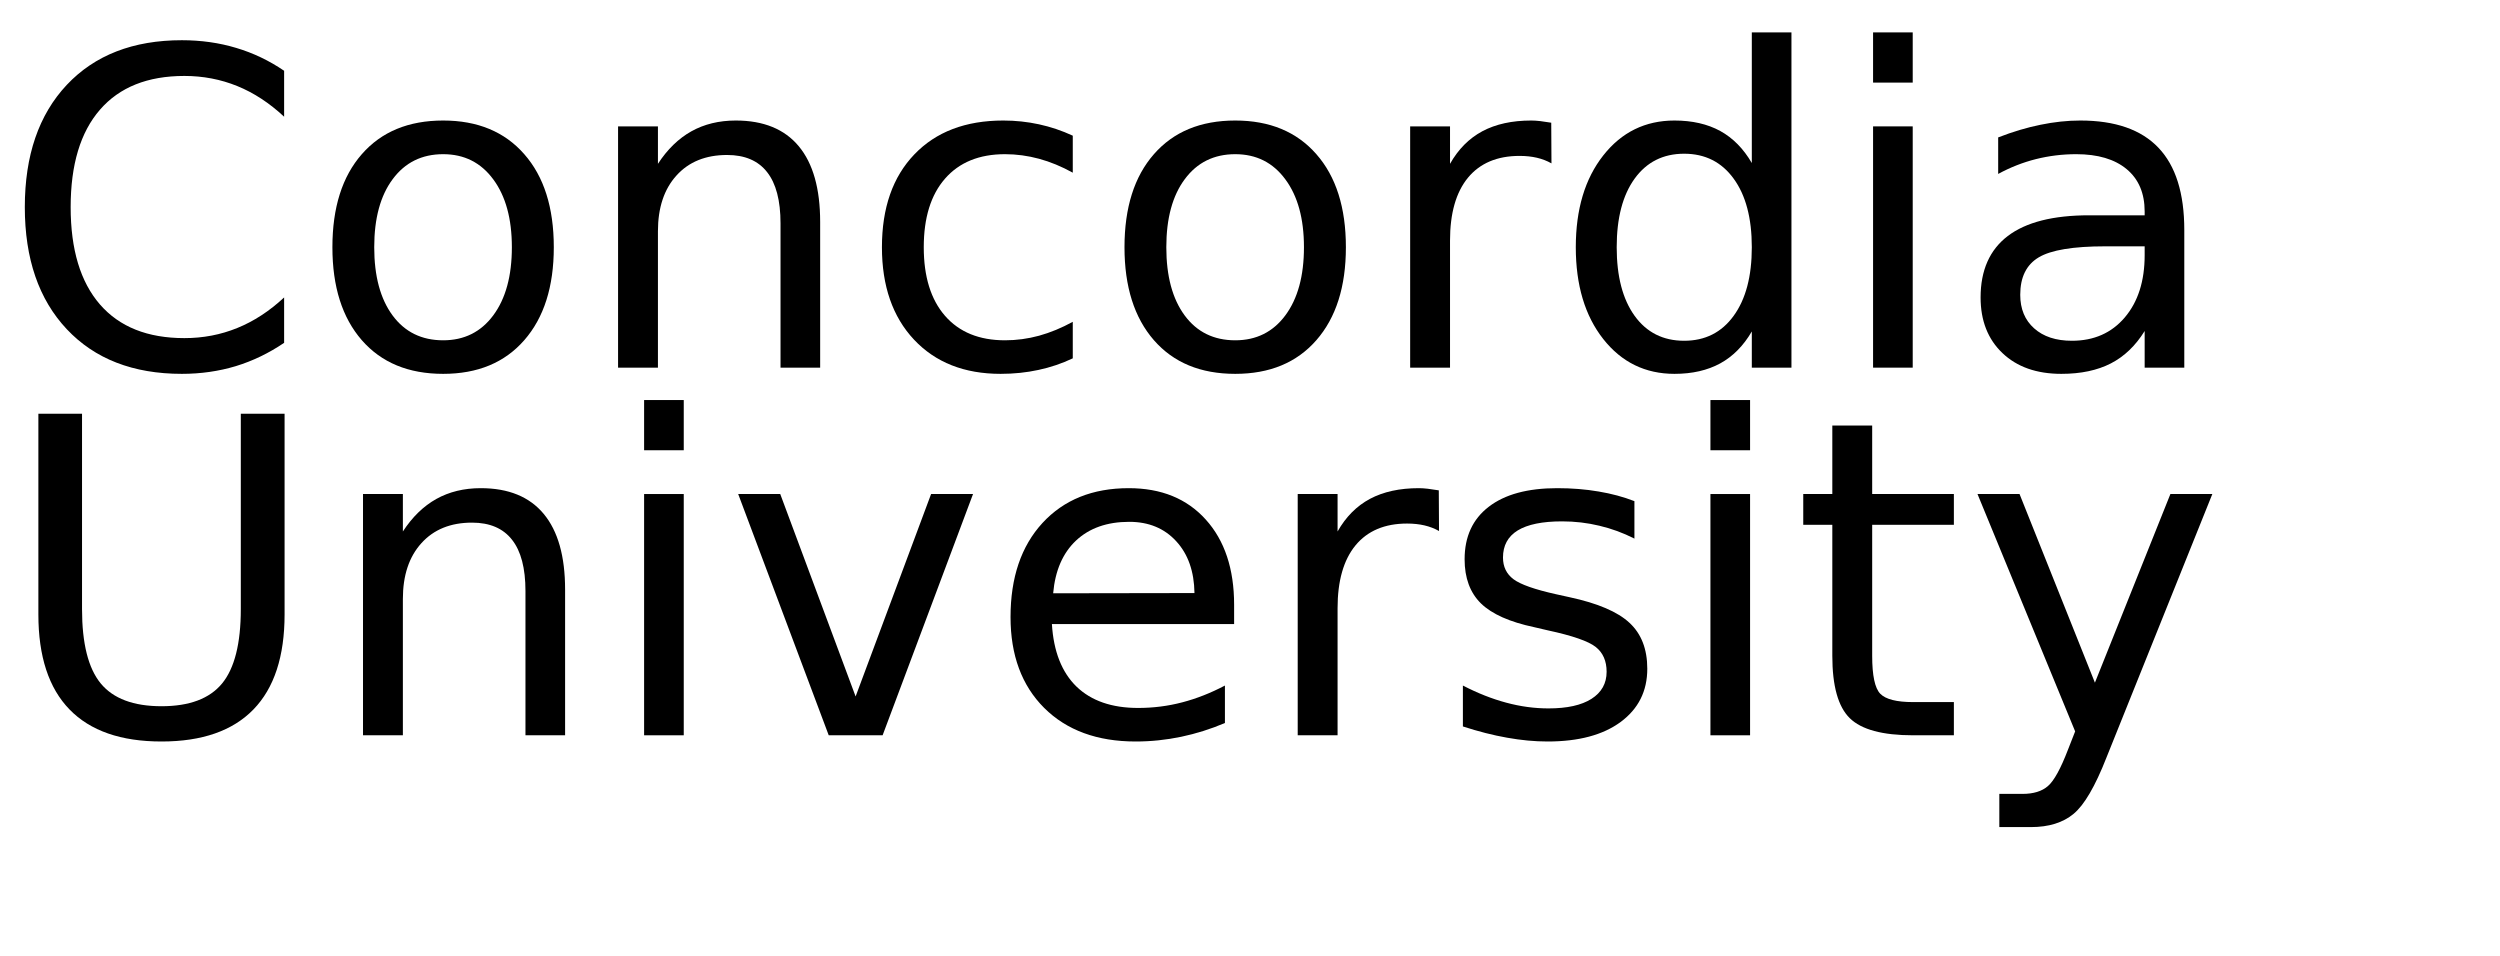
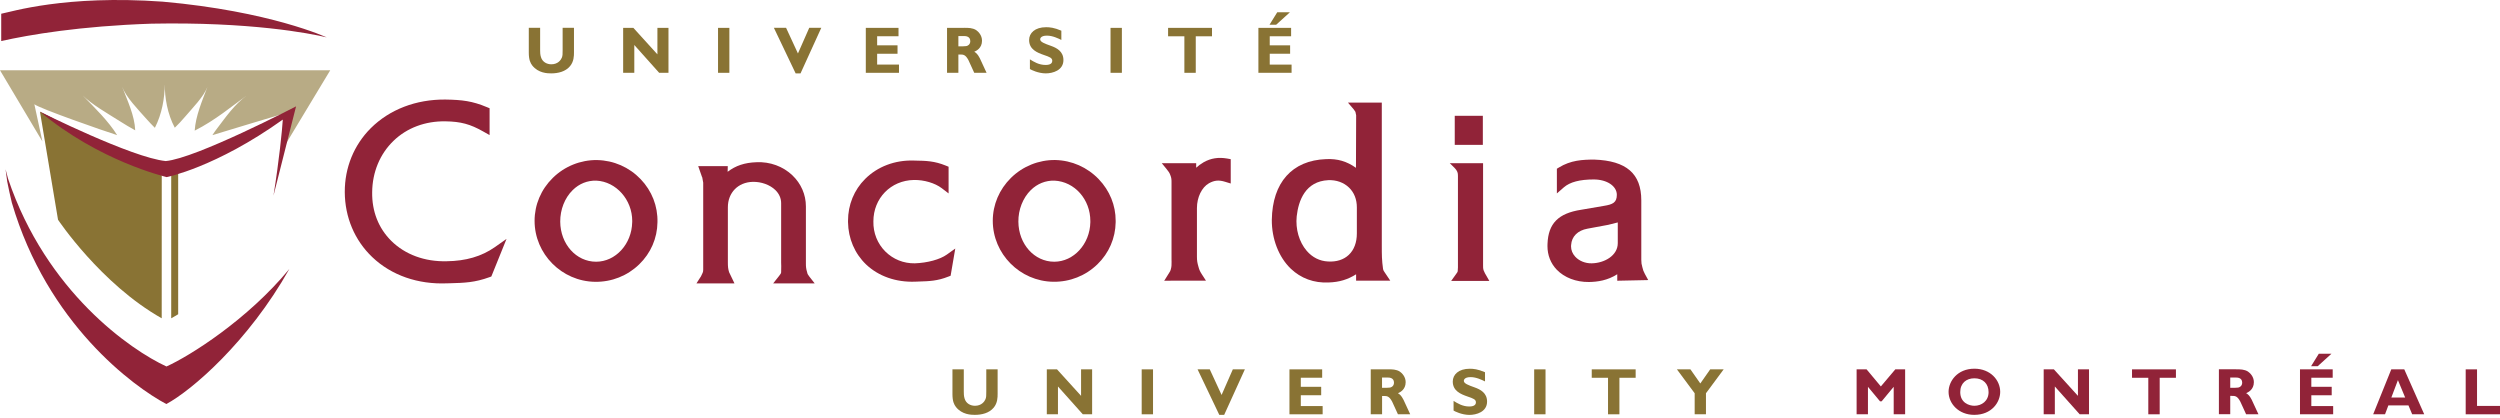
- <svg xmlns="http://www.w3.org/2000/svg" xmlns:xlink="http://www.w3.org/1999/xlink" width="340" height="130" viewBox="0 0 340 130">
-   <defs>
-     <g>
-       <g id="glyph-0-0">
-         <path d="M 38.641 -40.375 L 38.641 -34.125 C 36.648 -35.988 34.523 -37.379 32.266 -38.297 C 30.016 -39.211 27.617 -39.672 25.078 -39.672 C 20.078 -39.672 16.25 -38.141 13.594 -35.078 C 10.938 -32.023 9.609 -27.609 9.609 -21.828 C 9.609 -16.066 10.938 -11.656 13.594 -8.594 C 16.25 -5.539 20.078 -4.016 25.078 -4.016 C 27.617 -4.016 30.016 -4.473 32.266 -5.391 C 34.523 -6.305 36.648 -7.691 38.641 -9.547 L 38.641 -3.375 C 36.566 -1.969 34.375 -0.91 32.062 -0.203 C 29.75 0.492 27.305 0.844 24.734 0.844 C 18.109 0.844 12.891 -1.18 9.078 -5.234 C 5.273 -9.285 3.375 -14.816 3.375 -21.828 C 3.375 -28.859 5.273 -34.398 9.078 -38.453 C 12.891 -42.504 18.109 -44.531 24.734 -44.531 C 27.348 -44.531 29.812 -44.18 32.125 -43.484 C 34.438 -42.797 36.609 -41.758 38.641 -40.375 Z M 38.641 -40.375 " />
-       </g>
-       <g id="glyph-0-1">
-         <path d="M 18.375 -29.031 C 15.477 -29.031 13.191 -27.898 11.516 -25.641 C 9.836 -23.391 9 -20.301 9 -16.375 C 9 -12.445 9.832 -9.352 11.5 -7.094 C 13.164 -4.844 15.457 -3.719 18.375 -3.719 C 21.238 -3.719 23.508 -4.848 25.188 -7.109 C 26.875 -9.379 27.719 -12.469 27.719 -16.375 C 27.719 -20.258 26.875 -23.336 25.188 -25.609 C 23.508 -27.891 21.238 -29.031 18.375 -29.031 Z M 18.375 -33.609 C 23.062 -33.609 26.738 -32.082 29.406 -29.031 C 32.082 -25.988 33.422 -21.77 33.422 -16.375 C 33.422 -11.008 32.082 -6.797 29.406 -3.734 C 26.738 -0.68 23.062 0.844 18.375 0.844 C 13.664 0.844 9.977 -0.68 7.312 -3.734 C 4.645 -6.797 3.312 -11.008 3.312 -16.375 C 3.312 -21.77 4.645 -25.988 7.312 -29.031 C 9.977 -32.082 13.664 -33.609 18.375 -33.609 Z M 18.375 -33.609 " />
-       </g>
-       <g id="glyph-0-2">
-         <path d="M 32.938 -19.812 L 32.938 0 L 27.547 0 L 27.547 -19.625 C 27.547 -22.727 26.938 -25.051 25.719 -26.594 C 24.508 -28.145 22.695 -28.922 20.281 -28.922 C 17.363 -28.922 15.066 -27.988 13.391 -26.125 C 11.711 -24.27 10.875 -21.742 10.875 -18.547 L 10.875 0 L 5.453 0 L 5.453 -32.812 L 10.875 -32.812 L 10.875 -27.719 C 12.156 -29.688 13.672 -31.16 15.422 -32.141 C 17.172 -33.117 19.188 -33.609 21.469 -33.609 C 25.238 -33.609 28.094 -32.441 30.031 -30.109 C 31.969 -27.773 32.938 -24.344 32.938 -19.812 Z M 32.938 -19.812 " />
-       </g>
-       <g id="glyph-0-3">
-         <path d="M 29.266 -31.547 L 29.266 -26.516 C 27.742 -27.359 26.219 -27.988 24.688 -28.406 C 23.156 -28.82 21.609 -29.031 20.047 -29.031 C 16.547 -29.031 13.828 -27.922 11.891 -25.703 C 9.961 -23.492 9 -20.383 9 -16.375 C 9 -12.375 9.961 -9.266 11.891 -7.047 C 13.828 -4.828 16.547 -3.719 20.047 -3.719 C 21.609 -3.719 23.156 -3.926 24.688 -4.344 C 26.219 -4.77 27.742 -5.398 29.266 -6.234 L 29.266 -1.266 C 27.766 -0.555 26.207 -0.031 24.594 0.312 C 22.977 0.664 21.266 0.844 19.453 0.844 C 14.516 0.844 10.586 -0.707 7.672 -3.812 C 4.766 -6.914 3.312 -11.102 3.312 -16.375 C 3.312 -21.727 4.781 -25.938 7.719 -29 C 10.656 -32.07 14.688 -33.609 19.812 -33.609 C 21.469 -33.609 23.086 -33.438 24.672 -33.094 C 26.254 -32.75 27.785 -32.234 29.266 -31.547 Z M 29.266 -31.547 " />
-       </g>
-       <g id="glyph-0-4">
-         <path d="M 24.672 -27.781 C 24.066 -28.125 23.406 -28.379 22.688 -28.547 C 21.977 -28.711 21.191 -28.797 20.328 -28.797 C 17.285 -28.797 14.945 -27.805 13.312 -25.828 C 11.688 -23.848 10.875 -21 10.875 -17.281 L 10.875 0 L 5.453 0 L 5.453 -32.812 L 10.875 -32.812 L 10.875 -27.719 C 12 -29.707 13.469 -31.188 15.281 -32.156 C 17.102 -33.125 19.316 -33.609 21.922 -33.609 C 22.285 -33.609 22.691 -33.582 23.141 -33.531 C 23.586 -33.477 24.086 -33.406 24.641 -33.312 Z M 24.672 -27.781 " />
-       </g>
-       <g id="glyph-0-5">
-         <path d="M 27.25 -27.828 L 27.25 -45.594 L 32.641 -45.594 L 32.641 0 L 27.25 0 L 27.25 -4.922 C 26.113 -2.973 24.68 -1.523 22.953 -0.578 C 21.223 0.367 19.148 0.844 16.734 0.844 C 12.766 0.844 9.535 -0.734 7.047 -3.891 C 4.555 -7.055 3.312 -11.219 3.312 -16.375 C 3.312 -21.531 4.555 -25.691 7.047 -28.859 C 9.535 -32.023 12.766 -33.609 16.734 -33.609 C 19.148 -33.609 21.223 -33.133 22.953 -32.188 C 24.68 -31.238 26.113 -29.785 27.25 -27.828 Z M 8.875 -16.375 C 8.875 -12.414 9.688 -9.305 11.312 -7.047 C 12.945 -4.785 15.191 -3.656 18.047 -3.656 C 20.898 -3.656 23.145 -4.785 24.781 -7.047 C 26.426 -9.305 27.25 -12.414 27.25 -16.375 C 27.25 -20.344 26.426 -23.453 24.781 -25.703 C 23.145 -27.961 20.898 -29.094 18.047 -29.094 C 15.191 -29.094 12.945 -27.961 11.312 -25.703 C 9.688 -23.453 8.875 -20.344 8.875 -16.375 Z M 8.875 -16.375 " />
-       </g>
-       <g id="glyph-0-6">
-         <path d="M 5.656 -32.812 L 11.047 -32.812 L 11.047 0 L 5.656 0 Z M 5.656 -45.594 L 11.047 -45.594 L 11.047 -38.766 L 5.656 -38.766 Z M 5.656 -45.594 " />
-       </g>
-       <g id="glyph-0-7">
-         <path d="M 20.562 -16.5 C 16.207 -16.5 13.191 -16 11.516 -15 C 9.836 -14 9 -12.301 9 -9.906 C 9 -7.988 9.629 -6.469 10.891 -5.344 C 12.148 -4.219 13.863 -3.656 16.031 -3.656 C 19.02 -3.656 21.414 -4.711 23.219 -6.828 C 25.02 -8.953 25.922 -11.773 25.922 -15.297 L 25.922 -16.5 Z M 31.312 -18.719 L 31.312 0 L 25.922 0 L 25.922 -4.984 C 24.691 -2.992 23.16 -1.523 21.328 -0.578 C 19.492 0.367 17.25 0.844 14.594 0.844 C 11.227 0.844 8.555 -0.098 6.578 -1.984 C 4.598 -3.867 3.609 -6.391 3.609 -9.547 C 3.609 -13.242 4.844 -16.031 7.312 -17.906 C 9.781 -19.781 13.469 -20.719 18.375 -20.719 L 25.922 -20.719 L 25.922 -21.234 C 25.922 -23.723 25.102 -25.645 23.469 -27 C 21.844 -28.352 19.555 -29.031 16.609 -29.031 C 14.734 -29.031 12.906 -28.805 11.125 -28.359 C 9.352 -27.91 7.645 -27.238 6 -26.344 L 6 -31.312 C 7.977 -32.082 9.895 -32.656 11.75 -33.031 C 13.602 -33.414 15.41 -33.609 17.172 -33.609 C 21.91 -33.609 25.453 -32.375 27.797 -29.906 C 30.141 -27.445 31.312 -23.719 31.312 -18.719 Z M 31.312 -18.719 " />
-       </g>
-       <g id="glyph-0-8">
-         <path d="M 5.219 -43.734 L 11.156 -43.734 L 11.156 -17.172 C 11.156 -12.484 12.004 -9.109 13.703 -7.047 C 15.41 -4.984 18.164 -3.953 21.969 -3.953 C 25.758 -3.953 28.504 -4.984 30.203 -7.047 C 31.898 -9.109 32.75 -12.484 32.75 -17.172 L 32.75 -43.734 L 38.703 -43.734 L 38.703 -16.438 C 38.703 -10.727 37.289 -6.422 34.469 -3.516 C 31.645 -0.609 27.477 0.844 21.969 0.844 C 16.445 0.844 12.273 -0.609 9.453 -3.516 C 6.629 -6.422 5.219 -10.727 5.219 -16.438 Z M 5.219 -43.734 " />
-       </g>
-       <g id="glyph-0-9">
-         <path d="M 1.781 -32.812 L 7.5 -32.812 L 17.75 -5.281 L 28.016 -32.812 L 33.719 -32.812 L 21.422 0 L 14.094 0 Z M 1.781 -32.812 " />
-       </g>
-       <g id="glyph-0-10">
-         <path d="M 33.719 -17.75 L 33.719 -15.125 L 8.938 -15.125 C 9.164 -11.406 10.281 -8.57 12.281 -6.625 C 14.289 -4.688 17.082 -3.719 20.656 -3.719 C 22.727 -3.719 24.734 -3.973 26.672 -4.484 C 28.617 -4.992 30.551 -5.754 32.469 -6.766 L 32.469 -1.672 C 30.531 -0.848 28.547 -0.223 26.516 0.203 C 24.484 0.629 22.422 0.844 20.328 0.844 C 15.098 0.844 10.953 -0.676 7.891 -3.719 C 4.836 -6.77 3.312 -10.891 3.312 -16.078 C 3.312 -21.453 4.758 -25.719 7.656 -28.875 C 10.562 -32.031 14.473 -33.609 19.391 -33.609 C 23.805 -33.609 27.297 -32.188 29.859 -29.344 C 32.43 -26.5 33.719 -22.633 33.719 -17.75 Z M 28.328 -19.344 C 28.285 -22.289 27.457 -24.641 25.844 -26.391 C 24.238 -28.148 22.109 -29.031 19.453 -29.031 C 16.441 -29.031 14.031 -28.18 12.219 -26.484 C 10.414 -24.785 9.379 -22.395 9.109 -19.312 Z M 28.328 -19.344 " />
-       </g>
-       <g id="glyph-0-11">
-         <path d="M 26.578 -31.844 L 26.578 -26.75 C 25.047 -27.531 23.457 -28.113 21.812 -28.5 C 20.176 -28.895 18.484 -29.094 16.734 -29.094 C 14.055 -29.094 12.047 -28.68 10.703 -27.859 C 9.367 -27.035 8.703 -25.805 8.703 -24.172 C 8.703 -22.922 9.18 -21.938 10.141 -21.219 C 11.098 -20.508 13.02 -19.832 15.906 -19.188 L 17.75 -18.781 C 21.582 -17.957 24.301 -16.797 25.906 -15.297 C 27.52 -13.805 28.328 -11.723 28.328 -9.047 C 28.328 -6.004 27.117 -3.594 24.703 -1.812 C 22.297 -0.039 18.984 0.844 14.766 0.844 C 13.004 0.844 11.172 0.672 9.266 0.328 C 7.367 -0.004 5.363 -0.516 3.25 -1.203 L 3.25 -6.766 C 5.238 -5.734 7.203 -4.957 9.141 -4.438 C 11.078 -3.914 12.992 -3.656 14.891 -3.656 C 17.422 -3.656 19.367 -4.086 20.734 -4.953 C 22.109 -5.828 22.797 -7.055 22.797 -8.641 C 22.797 -10.109 22.301 -11.234 21.312 -12.016 C 20.32 -12.797 18.16 -13.547 14.828 -14.266 L 12.953 -14.703 C 9.609 -15.41 7.191 -16.488 5.703 -17.938 C 4.223 -19.395 3.484 -21.395 3.484 -23.938 C 3.484 -27.02 4.578 -29.398 6.766 -31.078 C 8.953 -32.766 12.055 -33.609 16.078 -33.609 C 18.078 -33.609 19.953 -33.457 21.703 -33.156 C 23.461 -32.863 25.086 -32.426 26.578 -31.844 Z M 26.578 -31.844 " />
-       </g>
-       <g id="glyph-0-12">
-         <path d="M 10.984 -42.125 L 10.984 -32.812 L 22.094 -32.812 L 22.094 -28.625 L 10.984 -28.625 L 10.984 -10.812 C 10.984 -8.133 11.348 -6.414 12.078 -5.656 C 12.816 -4.895 14.305 -4.516 16.547 -4.516 L 22.094 -4.516 L 22.094 0 L 16.547 0 C 12.391 0 9.52 -0.773 7.938 -2.328 C 6.352 -3.879 5.562 -6.707 5.562 -10.812 L 5.562 -28.625 L 1.609 -28.625 L 1.609 -32.812 L 5.562 -32.812 L 5.562 -42.125 Z M 10.984 -42.125 " />
-       </g>
-       <g id="glyph-0-13">
-         <path d="M 19.312 3.047 C 17.781 6.953 16.289 9.5 14.844 10.688 C 13.406 11.883 11.473 12.484 9.047 12.484 L 4.75 12.484 L 4.75 7.969 L 7.906 7.969 C 9.395 7.969 10.547 7.613 11.359 6.906 C 12.18 6.207 13.094 4.551 14.094 1.938 L 15.062 -0.531 L 1.781 -32.812 L 7.5 -32.812 L 17.75 -7.156 L 28.016 -32.812 L 33.719 -32.812 Z M 19.312 3.047 " />
-       </g>
-     </g>
-   </defs>
-   <g fill="rgb(0%, 0%, 0%)" fill-opacity="1">
-     <use xlink:href="#glyph-0-0" x="0" y="50" />
-     <use xlink:href="#glyph-0-1" x="41.895" y="50" />
-     <use xlink:href="#glyph-0-2" x="78.604" y="50" />
-     <use xlink:href="#glyph-0-3" x="116.631" y="50" />
-     <use xlink:href="#glyph-0-1" x="149.619" y="50" />
-     <use xlink:href="#glyph-0-4" x="186.328" y="50" />
-     <use xlink:href="#glyph-0-5" x="210.996" y="50" />
-     <use xlink:href="#glyph-0-6" x="249.082" y="50" />
-     <use xlink:href="#glyph-0-7" x="265.752" y="50" />
-   </g>
-   <g fill="rgb(0%, 0%, 0%)" fill-opacity="1">
-     <use xlink:href="#glyph-0-8" x="0" y="100" />
-     <use xlink:href="#glyph-0-2" x="43.916" y="100" />
-     <use xlink:href="#glyph-0-6" x="81.943" y="100" />
-     <use xlink:href="#glyph-0-9" x="98.613" y="100" />
-     <use xlink:href="#glyph-0-10" x="134.121" y="100" />
-     <use xlink:href="#glyph-0-4" x="171.035" y="100" />
-     <use xlink:href="#glyph-0-11" x="195.703" y="100" />
-     <use xlink:href="#glyph-0-6" x="226.963" y="100" />
-     <use xlink:href="#glyph-0-12" x="243.633" y="100" />
-     <use xlink:href="#glyph-0-13" x="267.158" y="100" />
-   </g>
+ <svg xmlns="http://www.w3.org/2000/svg" width="395" height="66" viewBox="0 0 395 66" fill="none" version="1.1" id="svg43">
+   <defs id="defs43" />
+   <path d="M78.166 39.062C76.084 40.511 73.608 41.24 70.581 41.277C67.116 41.367 64.008 40.221 61.822 38.058C59.799 36.05 58.758 33.395 58.803 30.362C58.833 27.201 60.03 24.324 62.171 22.256C64.283 20.204 67.205 19.111 70.403 19.171C72.797 19.208 74.299 19.609 76.351 20.777L77.355 21.342V17.103L76.939 16.932C74.619 15.958 73.035 15.772 70.358 15.728C65.733 15.691 61.554 17.297 58.587 20.249C55.918 22.911 54.46 26.495 54.475 30.339C54.49 34.325 56.037 37.976 58.825 40.63C61.837 43.501 66.045 44.966 70.663 44.765C70.656 44.765 71.035 44.757 71.035 44.757C73.414 44.691 74.991 44.646 77.348 43.791C77.355 43.791 77.63 43.687 77.63 43.687L80.032 37.745L78.166 39.062Z" fill="#912338" id="path1" />
+   <path d="M101.224 28.309C99.41 26.413 96.963 25.342 94.331 25.29C91.744 25.253 89.193 26.279 87.334 28.116C85.483 29.938 84.464 32.347 84.464 34.89C84.464 40.125 88.754 44.453 94.019 44.527C96.644 44.564 99.12 43.583 100.994 41.768C102.823 39.998 103.849 37.634 103.879 35.113C103.946 32.585 103.001 30.161 101.224 28.309ZM94.183 41.352C91.037 41.352 88.546 38.571 88.516 35.031C88.501 33.128 89.23 31.261 90.487 30.034C91.513 29.023 92.807 28.503 94.227 28.54C97.35 28.696 99.893 31.551 99.893 34.92L99.886 35.12C99.819 38.563 97.261 41.352 94.183 41.352Z" fill="#912338" id="path2" />
+   <path d="M149.602 40.221C148.524 40.995 146.538 41.538 144.538 41.605C142.776 41.634 141.125 40.972 139.883 39.738C138.634 38.489 137.957 36.794 137.995 34.979C137.995 31.313 140.746 28.503 144.389 28.436C145.996 28.406 147.721 28.919 148.799 29.737L149.877 30.562V26.346L149.461 26.175C147.624 25.424 146.323 25.402 144.531 25.372L144.36 25.365C141.385 25.283 138.656 26.317 136.701 28.265C134.946 30.005 133.987 32.354 133.987 34.883C133.987 34.95 133.987 35.024 133.987 35.091C134.024 37.686 135.043 40.065 136.849 41.791C138.813 43.649 141.564 44.616 144.583 44.505L145.178 44.482C146.821 44.43 148.122 44.393 149.847 43.702C149.84 43.702 149.989 43.649 149.989 43.649L150.197 43.568L150.933 39.27L149.602 40.221Z" fill="#912338" id="path3" />
+   <path d="M173.612 28.324C171.791 26.421 169.344 25.342 166.727 25.283C164.139 25.246 161.589 26.272 159.73 28.108C157.886 29.93 156.859 32.34 156.859 34.883C156.859 40.117 161.15 44.445 166.414 44.519C169.039 44.557 171.515 43.575 173.389 41.761C175.219 39.991 176.237 37.626 176.274 35.106C176.274 35.031 176.274 34.964 176.274 34.89C176.282 32.451 175.337 30.124 173.612 28.324ZM166.571 41.352C163.425 41.352 160.934 38.571 160.904 35.031C160.882 33.128 161.618 31.261 162.868 30.034C163.901 29.023 165.195 28.503 166.608 28.54C169.79 28.696 172.274 31.499 172.274 34.92V35.128C172.2 38.563 169.642 41.352 166.571 41.352Z" fill="#912338" id="path4" />
+   <path d="M260.419 44.252L259.891 43.285C259.675 42.876 259.586 42.646 259.489 42.207C259.363 41.776 259.325 41.523 259.325 41.047V31.648C259.325 27.439 256.968 25.394 251.904 25.216H251.897C250.016 25.216 248.187 25.313 246.305 26.465L245.986 26.659V30.562L247.093 29.596C248.06 28.763 249.599 28.354 251.808 28.354C253.89 28.354 255.459 29.395 255.459 30.778C255.459 31.99 254.834 32.302 253.429 32.525C253.421 32.525 253.109 32.578 249.822 33.143C246.216 33.7 244.625 35.306 244.506 38.534C244.498 38.645 244.498 38.757 244.498 38.868C244.498 40.318 245.004 41.605 245.963 42.608C247.175 43.865 249.027 44.579 251.057 44.557C252.425 44.534 253.994 44.311 255.526 43.33C255.526 43.642 255.526 44.356 255.526 44.356L260.419 44.252ZM255.608 35.143C255.608 35.894 255.608 38.422 255.608 38.422C255.608 40.378 253.503 41.575 251.481 41.605C250.477 41.62 249.518 41.233 248.9 40.571C248.454 40.088 248.224 39.53 248.224 38.913L248.239 38.705C248.32 37.366 249.28 36.407 250.819 36.132C250.834 36.132 254.105 35.522 254.105 35.522C254.12 35.515 255.028 35.291 255.608 35.143Z" fill="#912338" id="path5" />
+   <path d="M123.086 43.612L122.164 44.772H128.715L127.867 43.687C127.644 43.397 127.577 43.278 127.532 43.04C127.346 42.415 127.332 42.118 127.332 41.575V32.607C127.332 30.756 126.573 29.016 125.205 27.707C123.725 26.287 121.651 25.528 119.531 25.632C117.643 25.692 116.237 26.175 114.966 27.142C114.973 26.911 114.988 26.25 114.988 26.25H114.594H110.318L110.928 27.997C110.928 27.997 110.936 27.975 110.943 27.967C110.958 28.049 110.965 28.123 110.988 28.205L111.107 28.86V42.616C111.107 42.824 111.084 42.95 111.017 43.107C111.01 43.129 110.757 43.664 110.75 43.672C110.742 43.672 110.422 44.177 110.422 44.177L110.043 44.772H116.044L115.196 43.002C115.033 42.475 115.003 42.125 115.003 41.434V32.748C115.003 30.443 116.617 28.793 118.922 28.733C120.275 28.696 121.643 29.194 122.506 30.027C123.101 30.607 123.42 31.321 123.42 32.094V41.493C123.42 41.508 123.435 42.043 123.435 42.043C123.435 42.028 123.42 43.01 123.42 43.01C123.413 43.188 123.331 43.3 123.086 43.612Z" fill="#912338" id="path6" />
+   <path d="M193.875 25.045C192.499 24.814 191.332 24.993 190.194 25.625C189.711 25.907 189.324 26.198 188.997 26.502C188.997 26.383 188.997 25.788 188.997 25.788H183.562L184.313 26.703C184.625 27.082 184.788 27.305 184.922 27.692C185.071 28.056 185.101 28.324 185.101 28.726V41.047C185.101 41.054 185.108 41.337 185.108 41.337C185.108 41.813 185.116 42.125 184.989 42.556C184.945 42.765 184.878 42.876 184.736 43.092C184.722 43.114 183.948 44.363 183.948 44.363L185.168 44.348H190.544L189.875 43.315C189.592 42.869 189.473 42.608 189.354 42.14C189.176 41.523 189.116 41.196 189.116 40.549V32.875C189.116 31.18 189.875 29.603 191.012 28.956C191.882 28.48 192.581 28.413 193.578 28.726L194.455 28.993V25.149L193.875 25.045Z" fill="#912338" id="path7" />
+   <path d="M234.289 18.301H229.85V22.889H234.289V18.301ZM230.088 43.263L229.285 44.386H235.315L234.616 43.166L234.393 42.668C234.326 42.43 234.326 42.296 234.326 41.917V25.788H229.069L229.865 26.577C230.05 26.763 230.147 26.904 230.266 27.172C230.34 27.372 230.355 27.543 230.355 27.804C230.355 27.841 230.355 28.153 230.355 28.153V41.984C230.355 41.991 230.355 42.252 230.355 42.252L230.318 42.869C230.296 42.98 230.229 43.069 230.088 43.263Z" fill="#912338" id="path8" />
+   <path d="M219.663 44.348L218.785 43.04C218.622 42.802 218.555 42.698 218.525 42.519C218.324 41.099 218.324 40.274 218.324 38.772V16.211H212.978L213.907 17.304C213.907 17.304 214.115 17.609 214.16 17.676C214.16 17.691 214.168 17.721 214.168 17.721L214.272 18.219C214.272 18.219 214.249 24.361 214.242 26.517C212.799 25.491 211.342 25.052 209.505 25.142C204.159 25.342 201.036 28.837 200.947 34.734C200.924 37.738 202.04 40.623 203.936 42.445C205.542 43.984 207.617 44.742 209.929 44.631C211.632 44.572 212.941 44.17 214.264 43.337C214.264 43.649 214.264 44.341 214.264 44.341H219.663V44.348ZM214.383 32.771V36.875C214.383 38.31 213.944 39.485 213.104 40.274C212.301 41.032 211.163 41.396 209.832 41.315C208.516 41.255 207.349 40.668 206.457 39.627C205.259 38.229 204.672 36.191 204.88 34.169C205.163 31.67 206.256 28.644 209.87 28.465C211.141 28.413 212.309 28.83 213.141 29.633C213.959 30.421 214.383 31.499 214.383 32.771Z" fill="#912338" id="path9" />
+   <path d="M0 11.103L6.7 22.353C6.268 20.353 5.428 16.471 5.428 16.471C6.35 17.185 16.426 20.695 18.485 21.342L18.508 21.349C17.147 19.156 15.006 17.066 13.005 15.014C14.426 16.471 16.976 17.907 18.991 19.186C19.742 19.661 20.53 20.137 21.363 20.591C21.274 18.278 20.144 15.921 19.296 13.705C19.95 15.415 21.787 17.26 23.192 18.851C23.587 19.297 24.01 19.743 24.471 20.197C25.602 17.959 26.011 15.534 26.04 13.274C26.011 15.378 26.449 18.003 27.617 20.182C28.189 19.639 28.695 19.074 29.178 18.516C30.457 17.014 32.175 15.304 32.785 13.705C31.915 15.995 30.911 18.316 30.762 20.643C34.019 18.985 36.584 16.828 39.075 15.014C37.045 16.494 35.662 18.516 34.376 20.197C34.086 20.569 33.811 20.955 33.558 21.349L33.617 21.334C35.685 20.68 45.597 17.728 45.597 17.728L29.825 25.417L45.5 18.026L44.645 22.613L44.898 23.171L52.177 11.103H0Z" fill="#B8AB85" id="path10" />
+   <path d="M25.691 0.261C10.328 -0.839 1.785 1.875 0.193 2.172V6.485C4.685 5.481 12.633 4.12 23.936 3.741H23.929L23.958 3.734C23.951 3.734 23.944 3.741 23.936 3.741C39.44 3.436 48.958 5.258 51.649 5.912C51.657 5.86 51.649 5.972 51.649 5.92C51.649 5.92 42.726 1.771 25.691 0.261Z" fill="#912338" id="path11" />
+   <path d="M45.716 42.497C39.12 50.505 30.004 56.238 26.301 57.904C20.694 55.324 7.302 46.126 1.279 28.25C1.138 27.752 1.004 27.246 0.877 26.74C0.967 27.402 1.048 28.064 1.145 28.711L1.138 28.674C1.368 29.804 1.599 30.934 1.874 32.035C7.48 51.16 21.125 61.101 26.278 63.838C30.242 61.726 39.231 54.03 45.716 42.497Z" fill="#912338" id="path12" />
+   <path d="M6.313 17.646L9.168 34.719C9.168 34.719 15.935 44.869 25.55 50.29L25.557 27.677L6.313 17.646Z" fill="#897334" id="path13" />
+   <path d="M27.052 27.082V50.29C27.252 50.178 27.453 50.059 27.654 49.948C27.825 49.851 27.989 49.747 28.152 49.65V26.822L27.052 27.082Z" fill="#897334" id="path14" />
+   <path d="M46.779 16.806C46.779 16.806 30.978 25.023 26.189 25.447C20.843 24.919 6.32 17.646 6.32 17.646C15.697 25.454 25.929 27.863 26.345 27.989L26.338 27.982C26.338 27.982 34.064 26.473 44.682 18.895C44.585 20.531 44.095 25.409 43.21 30.912L46.779 16.806C46.824 16.754 46.742 16.836 46.779 16.806Z" fill="#912338" id="path15" />
+   <path d="M157.625 62.217C157.625 62.782 157.618 63.667 157.008 64.403C156.279 65.28 155.112 65.548 154.019 65.548C153.469 65.548 151.989 65.526 151.03 64.291C150.747 63.92 150.487 63.414 150.487 62.269V58.35H152.279V61.867C152.279 62.157 152.279 62.574 152.405 62.968C152.636 63.764 153.35 64.113 154.049 64.113C155.082 64.113 155.558 63.436 155.707 63.072C155.833 62.76 155.833 62.492 155.833 61.867V58.35H157.625V62.217Z" fill="#897334" id="path16" />
+   <path d="M172.564 65.459H171.084L167.158 61.064V65.459H165.396V58.358H167.009L170.809 62.544V58.358H172.556V65.459H172.564Z" fill="#897334" id="path17" />
+   <path d="M182.178 65.459H180.386V58.358H182.178V65.459Z" fill="#897334" id="path18" />
+   <path d="M193.421 65.548H192.648L189.213 58.35H191.139L193.012 62.403L194.79 58.35H196.693L193.421 65.548Z" fill="#897334" id="path19" />
+   <path d="M208.977 65.459H203.735V58.358H208.903V59.681H205.527V61.116H208.747V62.447H205.527V64.158H208.977V65.459Z" fill="#897334" id="path20" />
+   <path d="M219.298 58.35C219.945 58.35 220.592 58.35 221.165 58.707C221.536 58.96 222.094 59.54 222.094 60.388C222.094 61.577 221.179 61.994 220.875 62.135C221.388 62.388 221.737 63.102 221.893 63.466C222.094 63.875 222.392 64.537 222.577 64.946L222.815 65.459H220.875C220.718 65.147 220.101 63.741 219.96 63.459C219.484 62.566 219.127 62.566 218.629 62.566H218.369V65.459H216.577V58.358H219.298V58.35ZM218.361 59.644V61.272H219.105C219.566 61.25 219.677 61.25 219.863 61.146C220.124 61.012 220.25 60.752 220.25 60.462C220.25 59.651 219.462 59.651 219.261 59.651H218.361V59.644Z" fill="#897334" id="path21" />
+   <path d="M234.638 60.269C234.148 60.031 233.263 59.584 232.356 59.584C231.315 59.584 231.285 60.098 231.285 60.172C231.285 60.596 231.984 60.849 233.002 61.213C233.895 61.533 234.958 62.075 234.958 63.451C234.958 65.094 233.24 65.555 232.177 65.555C230.98 65.555 229.842 64.99 229.664 64.871V63.34C230.281 63.726 231.091 64.225 232.133 64.225C232.363 64.225 233.196 64.217 233.196 63.578C233.196 63.109 232.787 62.96 231.85 62.641C230.831 62.284 229.537 61.785 229.537 60.283C229.537 59.198 230.445 58.261 232.222 58.261C232.787 58.261 233.493 58.32 234.631 58.811V60.269H234.638Z" fill="#897334" id="path22" />
+   <path d="M244.193 65.459H242.401V58.358H244.193V65.459Z" fill="#897334" id="path23" />
+   <path d="M258.433 59.689H255.868V65.459H254.068V59.689H251.495V58.358H258.433V59.689Z" fill="#897334" id="path24" />
+   <path d="M269.542 62.135V65.459H267.758V62.135L264.954 58.358H267.088L268.65 60.588L270.212 58.358H272.338L269.542 62.135Z" fill="#897334" id="path25" />
+   <path d="M300.996 65.459H299.204V61.116L297.3 63.407H297.04L295.136 61.116V65.459H293.344V58.358H294.921L297.174 61.057L299.457 58.358H301.011V65.459H300.996Z" fill="#912338" id="path26" />
+   <path d="M311.927 65.548C309.465 65.548 307.874 63.763 307.874 61.912C307.874 60.254 309.25 58.254 311.956 58.254C314.47 58.254 316.031 60.053 316.031 61.912C316.031 63.563 314.685 65.548 311.927 65.548ZM311.949 59.77C310.677 59.77 309.718 60.544 309.718 61.949C309.718 63.645 311.116 64.113 311.956 64.113C313.094 64.113 314.195 63.362 314.195 61.956C314.195 60.633 313.332 59.77 311.949 59.77Z" fill="#912338" id="path27" />
+   <path d="M330.07 65.459H328.59L324.664 61.064V65.459H322.902V58.358H324.516L328.315 62.544V58.358H330.063V65.459H330.07Z" fill="#912338" id="path28" />
+   <path d="M343.797 59.689H341.231V65.459H339.432V59.689H336.859V58.358H343.797V59.689Z" fill="#912338" id="path29" />
+   <path d="M353.315 58.35C353.962 58.35 354.608 58.35 355.181 58.707C355.553 58.96 356.111 59.54 356.111 60.38C356.111 61.57 355.196 61.986 354.891 62.127C355.404 62.38 355.754 63.094 355.91 63.459C356.111 63.867 356.408 64.529 356.594 64.938L356.832 65.451H354.884C354.727 65.139 354.11 63.734 353.969 63.451C353.493 62.551 353.136 62.551 352.638 62.551H352.378V65.444H350.586V58.343H353.315V58.35ZM352.378 59.644V61.272H353.121C353.582 61.25 353.694 61.25 353.88 61.146C354.14 61.012 354.266 60.752 354.266 60.462C354.266 59.651 353.478 59.651 353.277 59.651H352.378V59.644Z" fill="#912338" id="path30" />
+   <path d="M368.64 65.459H363.398V58.358H368.566V59.681H365.19V61.116H368.409V62.447H365.19V64.157H368.64V65.459ZM366.201 57.859H365.153L366.372 55.889H368.372L366.201 57.859Z" fill="#912338" id="path31" />
+   <path d="M383.028 65.459H381.125L380.537 64.053H377.362L376.834 65.459H374.96L377.823 58.358H379.876L383.028 65.459ZM378.872 60.06L377.831 62.812H380.017L378.872 60.06Z" fill="#912338" id="path32" />
+   <path d="M394.993 65.459H389.579V58.358H391.371V64.135H395V65.459H394.993Z" fill="#912338" id="path33" />
+   <path d="M90.688 8.262C90.688 8.827 90.68 9.712 90.07 10.448C89.342 11.326 88.174 11.594 87.081 11.594C86.531 11.594 85.051 11.571 84.092 10.337C83.809 9.965 83.549 9.459 83.549 8.314V4.396H85.341V7.913C85.341 8.203 85.341 8.619 85.468 9.013C85.698 9.801 86.412 10.158 87.111 10.158C88.145 10.158 88.621 9.482 88.769 9.117C88.896 8.805 88.896 8.537 88.896 7.913V4.396H90.688V8.262Z" fill="#897334" id="path34" />
+   <path d="M105.626 11.504H104.147L100.22 7.11V11.504H98.458V4.403H100.072L103.871 8.589V4.403H105.619V11.504H105.626Z" fill="#897334" id="path35" />
+   <path d="M115.241 11.504H113.449V4.403H115.241V11.504Z" fill="#897334" id="path36" />
+   <path d="M126.484 11.594H125.711L122.275 4.396H124.201L126.075 8.448L127.86 4.396H129.763L126.484 11.594Z" fill="#897334" id="path37" />
+   <path d="M142.04 11.504H136.797V4.403H141.965V5.727H138.589V7.162H141.809V8.493H138.589V10.203H142.04V11.504Z" fill="#897334" id="path38" />
+   <path d="M152.361 4.396C153.008 4.396 153.654 4.396 154.227 4.752C154.599 5.005 155.157 5.585 155.157 6.433C155.157 7.623 154.242 8.039 153.937 8.18C154.45 8.433 154.8 9.147 154.956 9.511C155.157 9.92 155.454 10.582 155.64 10.991L155.878 11.504H153.93C153.773 11.192 153.156 9.787 153.015 9.504C152.539 8.612 152.182 8.612 151.684 8.612H151.424V11.504H149.632V4.403H152.361V4.396ZM151.424 5.689V7.318H152.16C152.621 7.296 152.732 7.296 152.918 7.191C153.179 7.058 153.305 6.797 153.305 6.507C153.305 5.697 152.517 5.697 152.316 5.697H151.424V5.689Z" fill="#897334" id="path39" />
+   <path d="M167.701 6.314C167.21 6.076 166.325 5.63 165.418 5.63C164.377 5.63 164.347 6.143 164.347 6.21C164.347 6.634 165.046 6.887 166.065 7.251C166.957 7.571 168.021 8.114 168.021 9.489C168.021 11.133 166.303 11.594 165.24 11.594C164.042 11.594 162.905 11.028 162.726 10.909V9.378C163.343 9.764 164.154 10.262 165.195 10.262C165.425 10.262 166.258 10.255 166.258 9.616C166.258 9.147 165.849 8.998 164.912 8.679C163.894 8.322 162.6 7.824 162.6 6.321C162.6 5.236 163.507 4.299 165.284 4.299C165.849 4.299 166.556 4.358 167.693 4.849V6.314H167.701Z" fill="#897334" id="path40" />
+   <path d="M177.256 11.504H175.464V4.403H177.256V11.504Z" fill="#897334" id="path41" />
+   <path d="M191.496 5.734H188.93V11.504H187.131V5.734H184.558V4.403H191.496V5.734Z" fill="#897334" id="path42" />
+   <path d="M204.07 11.504H198.827V4.403H203.995V5.727H200.619V7.162H203.839V8.493H200.619V10.203H204.07V11.504ZM201.631 3.912H200.582L201.802 1.942H203.802L201.631 3.912Z" fill="#897334" id="path43" />
</svg>
